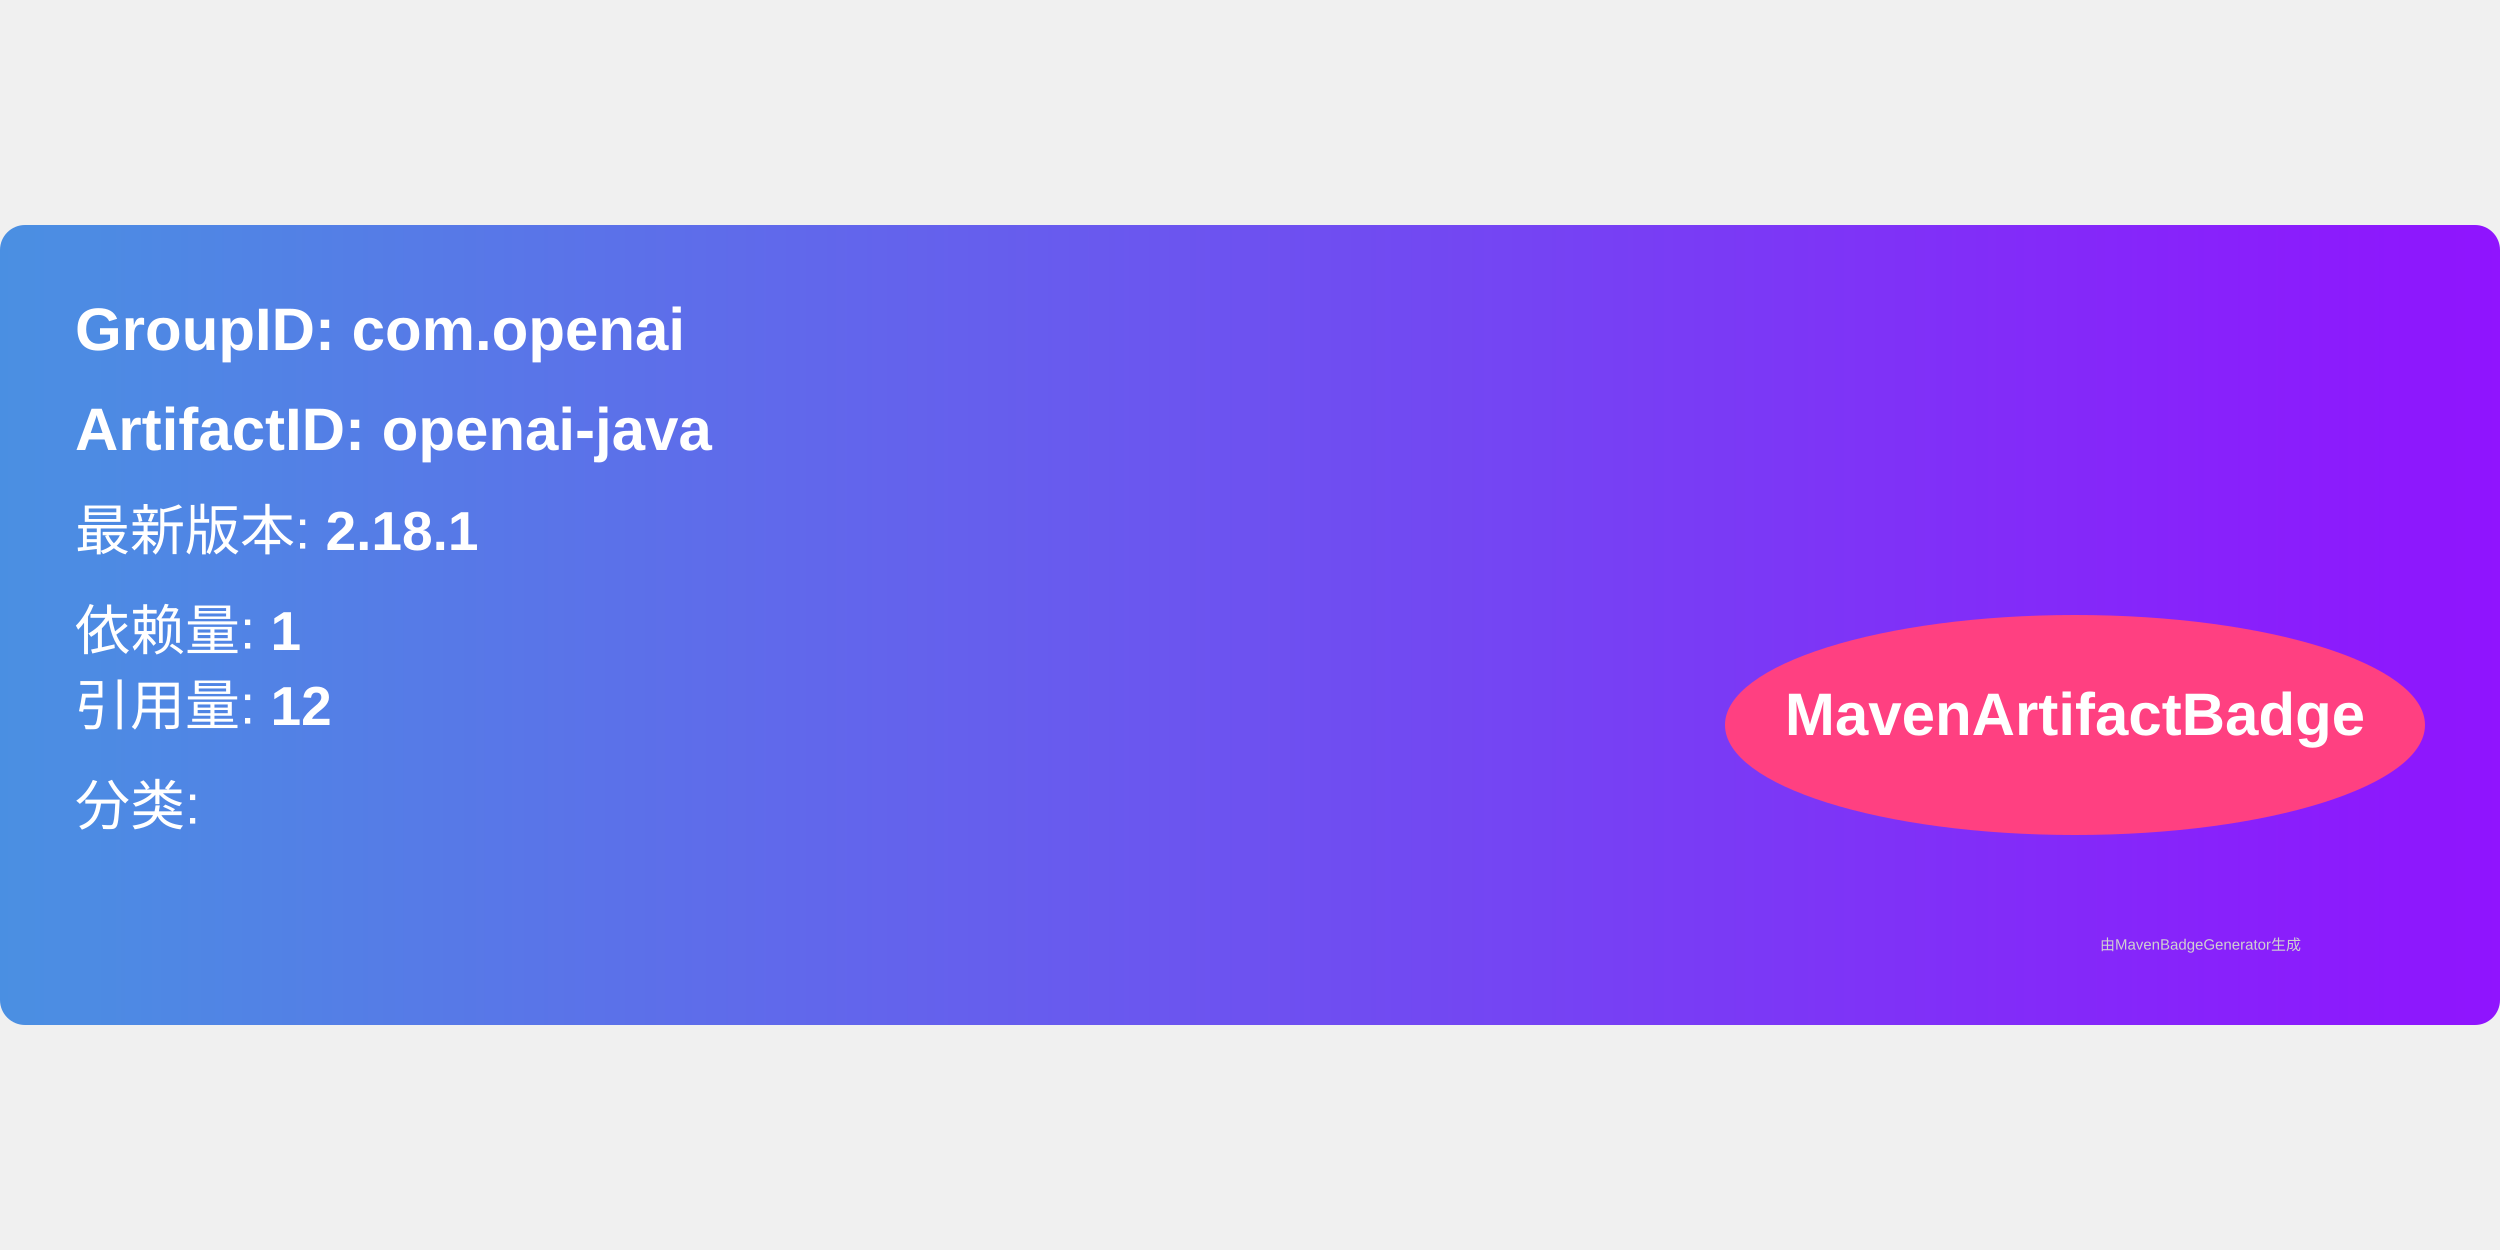
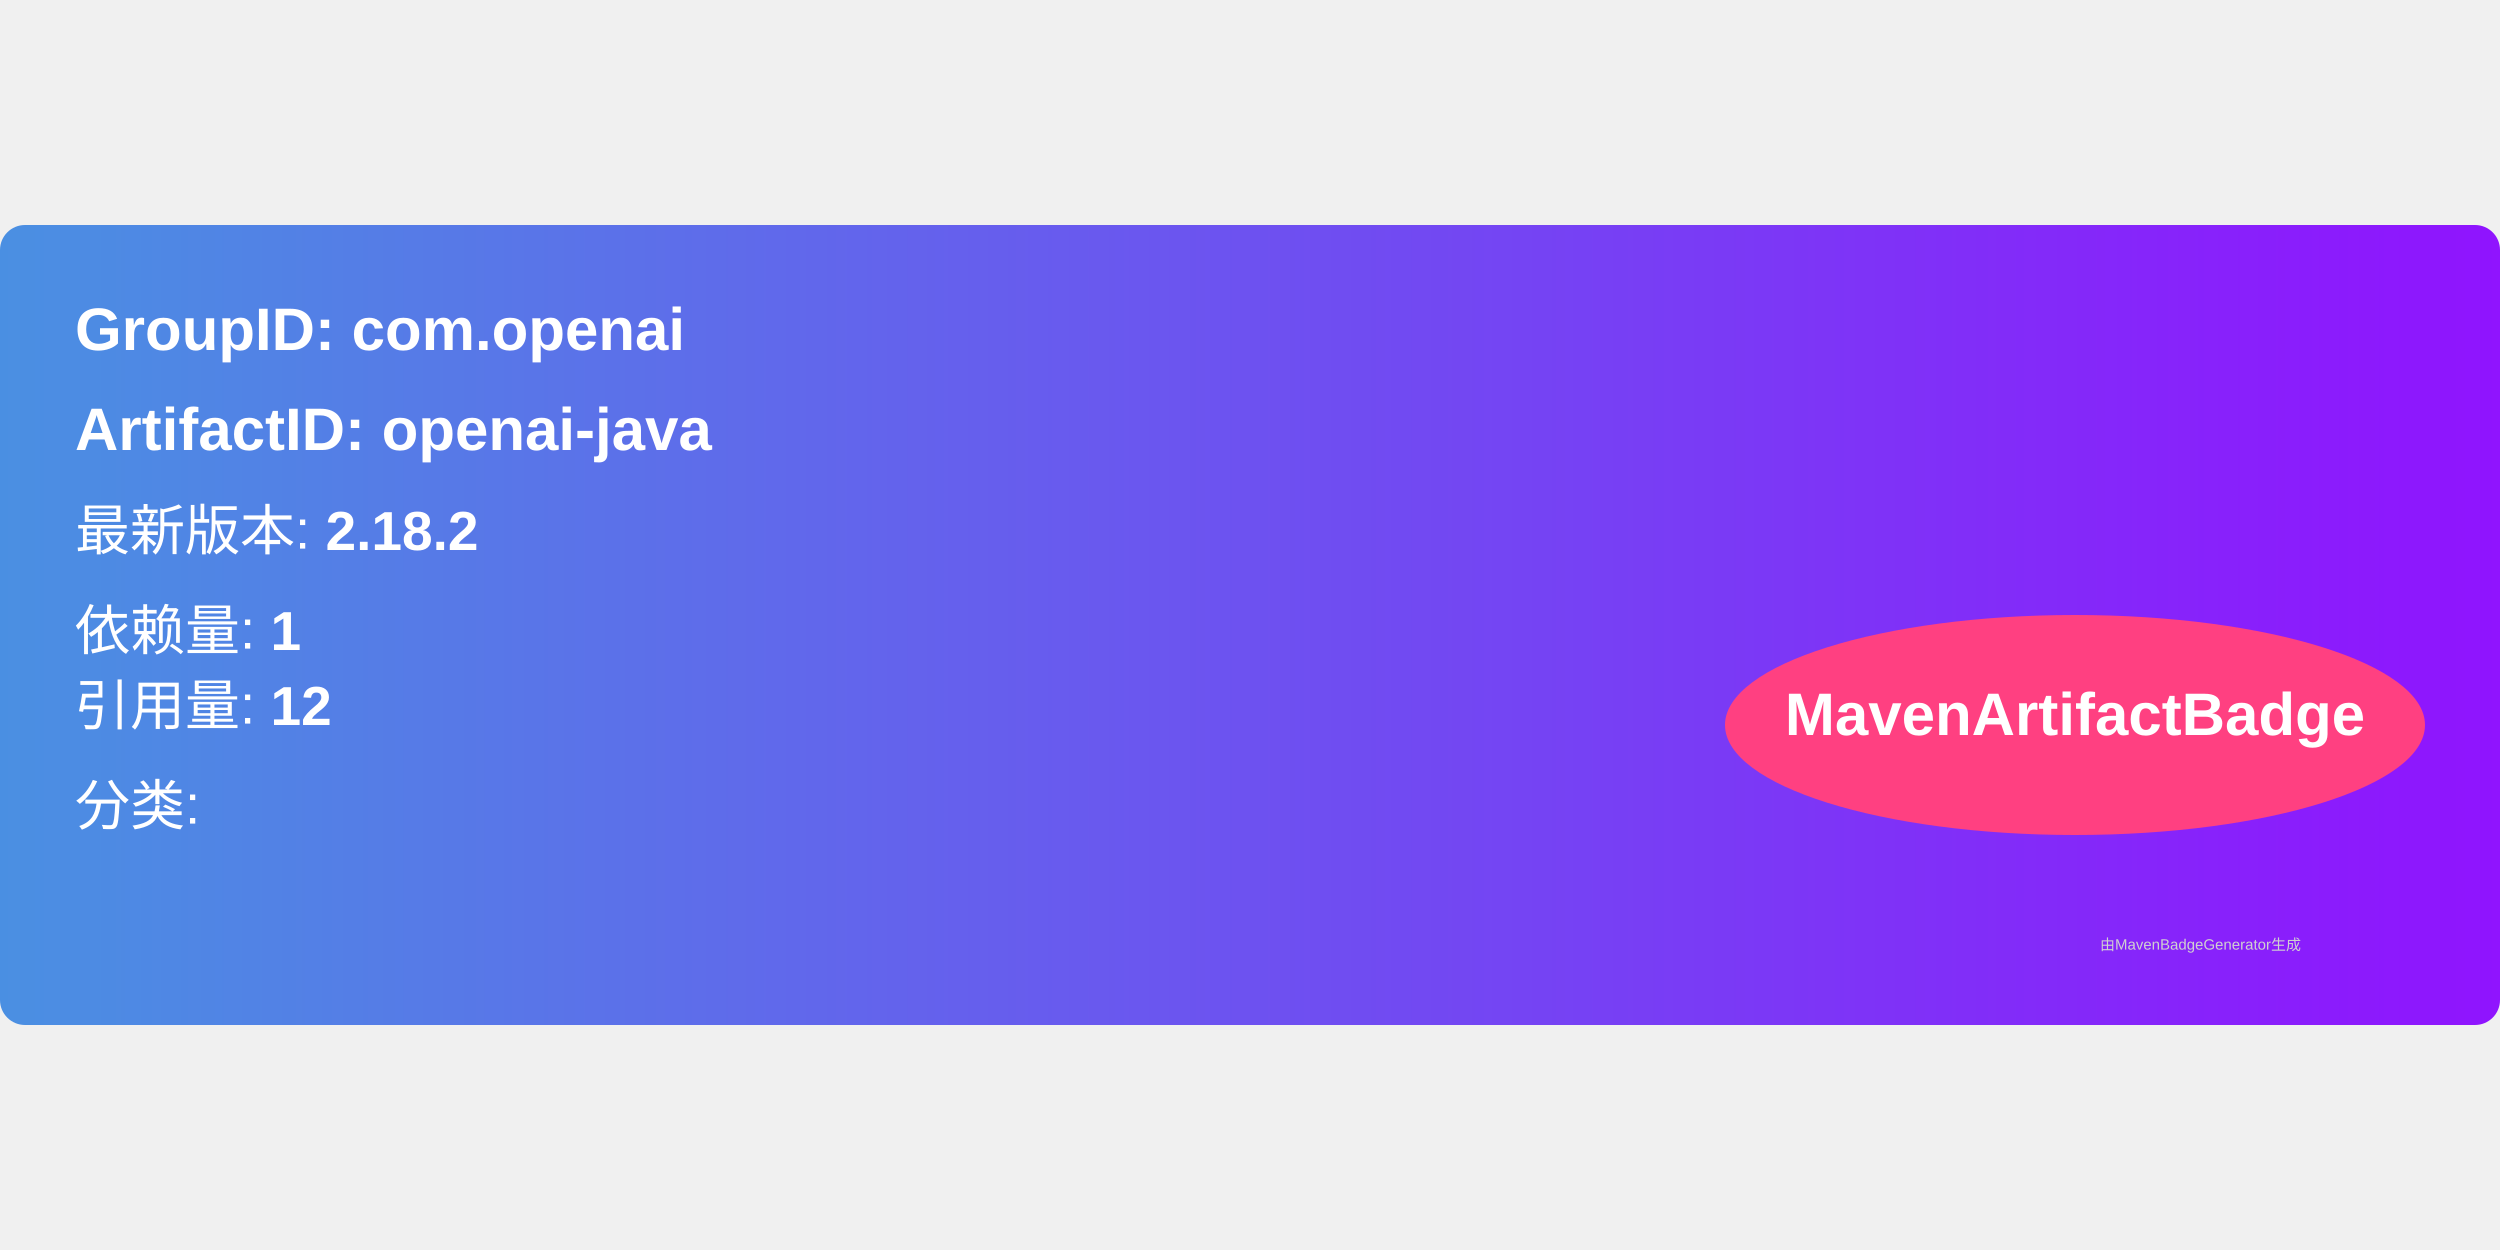
<svg xmlns="http://www.w3.org/2000/svg" width="300" height="150" viewBox="0 0 500 160">
  <linearGradient id="grad" x1="0%" y1="0%" x2="100%" y2="0%">
    <stop offset="0%" stop-color="#4a90e2" />
    <stop offset="100%" stop-color="#9013fe" />
  </linearGradient>
  <rect width="100%" height="100%" rx="5" ry="5" fill="url(#grad)" />
  <g transform="translate(15, 15)">
    <text x="0" y="10" font-family="Arial" font-size="12" fill="white" font-weight="bold" width="260">
      GroupID:   com.openai
    </text>
    <text x="0" y="30" font-family="Arial" font-size="12" fill="white" font-weight="bold" width="260">
      ArtifactID: openai-java
    </text>
    <text x="0" y="50" font-family="Arial" font-size="11" fill="white">
-       最新版本: <tspan font-weight="bold">2.18.1</tspan>
+       最新版本: <tspan font-weight="bold">2.18.2</tspan>
    </text>
    <text x="0" y="70" font-family="Arial" font-size="11" fill="white">
      依赖量: <tspan font-weight="bold">1</tspan>
    </text>
    <text x="0" y="85" font-family="Arial" font-size="11" fill="white">
      引用量: <tspan font-weight="bold">12</tspan>
    </text>
    <text x="0" y="105" font-family="Arial" font-size="11" fill="white">
      分类: <tspan font-weight="bold" />
    </text>
    <ellipse cx="400" cy="85" rx="70" ry="22" fill="#ff4081" />
    <text x="400" y="87" text-anchor="middle" font-family="Arial" font-size="12" fill="white" font-weight="bold">MavenArtifactBadge</text>
  </g>
  <text x="420" y="145" font-family="Arial" font-size="3" fill="#d0d0d0">
    由MavenBadgeGenerator生成
  </text>
</svg>
